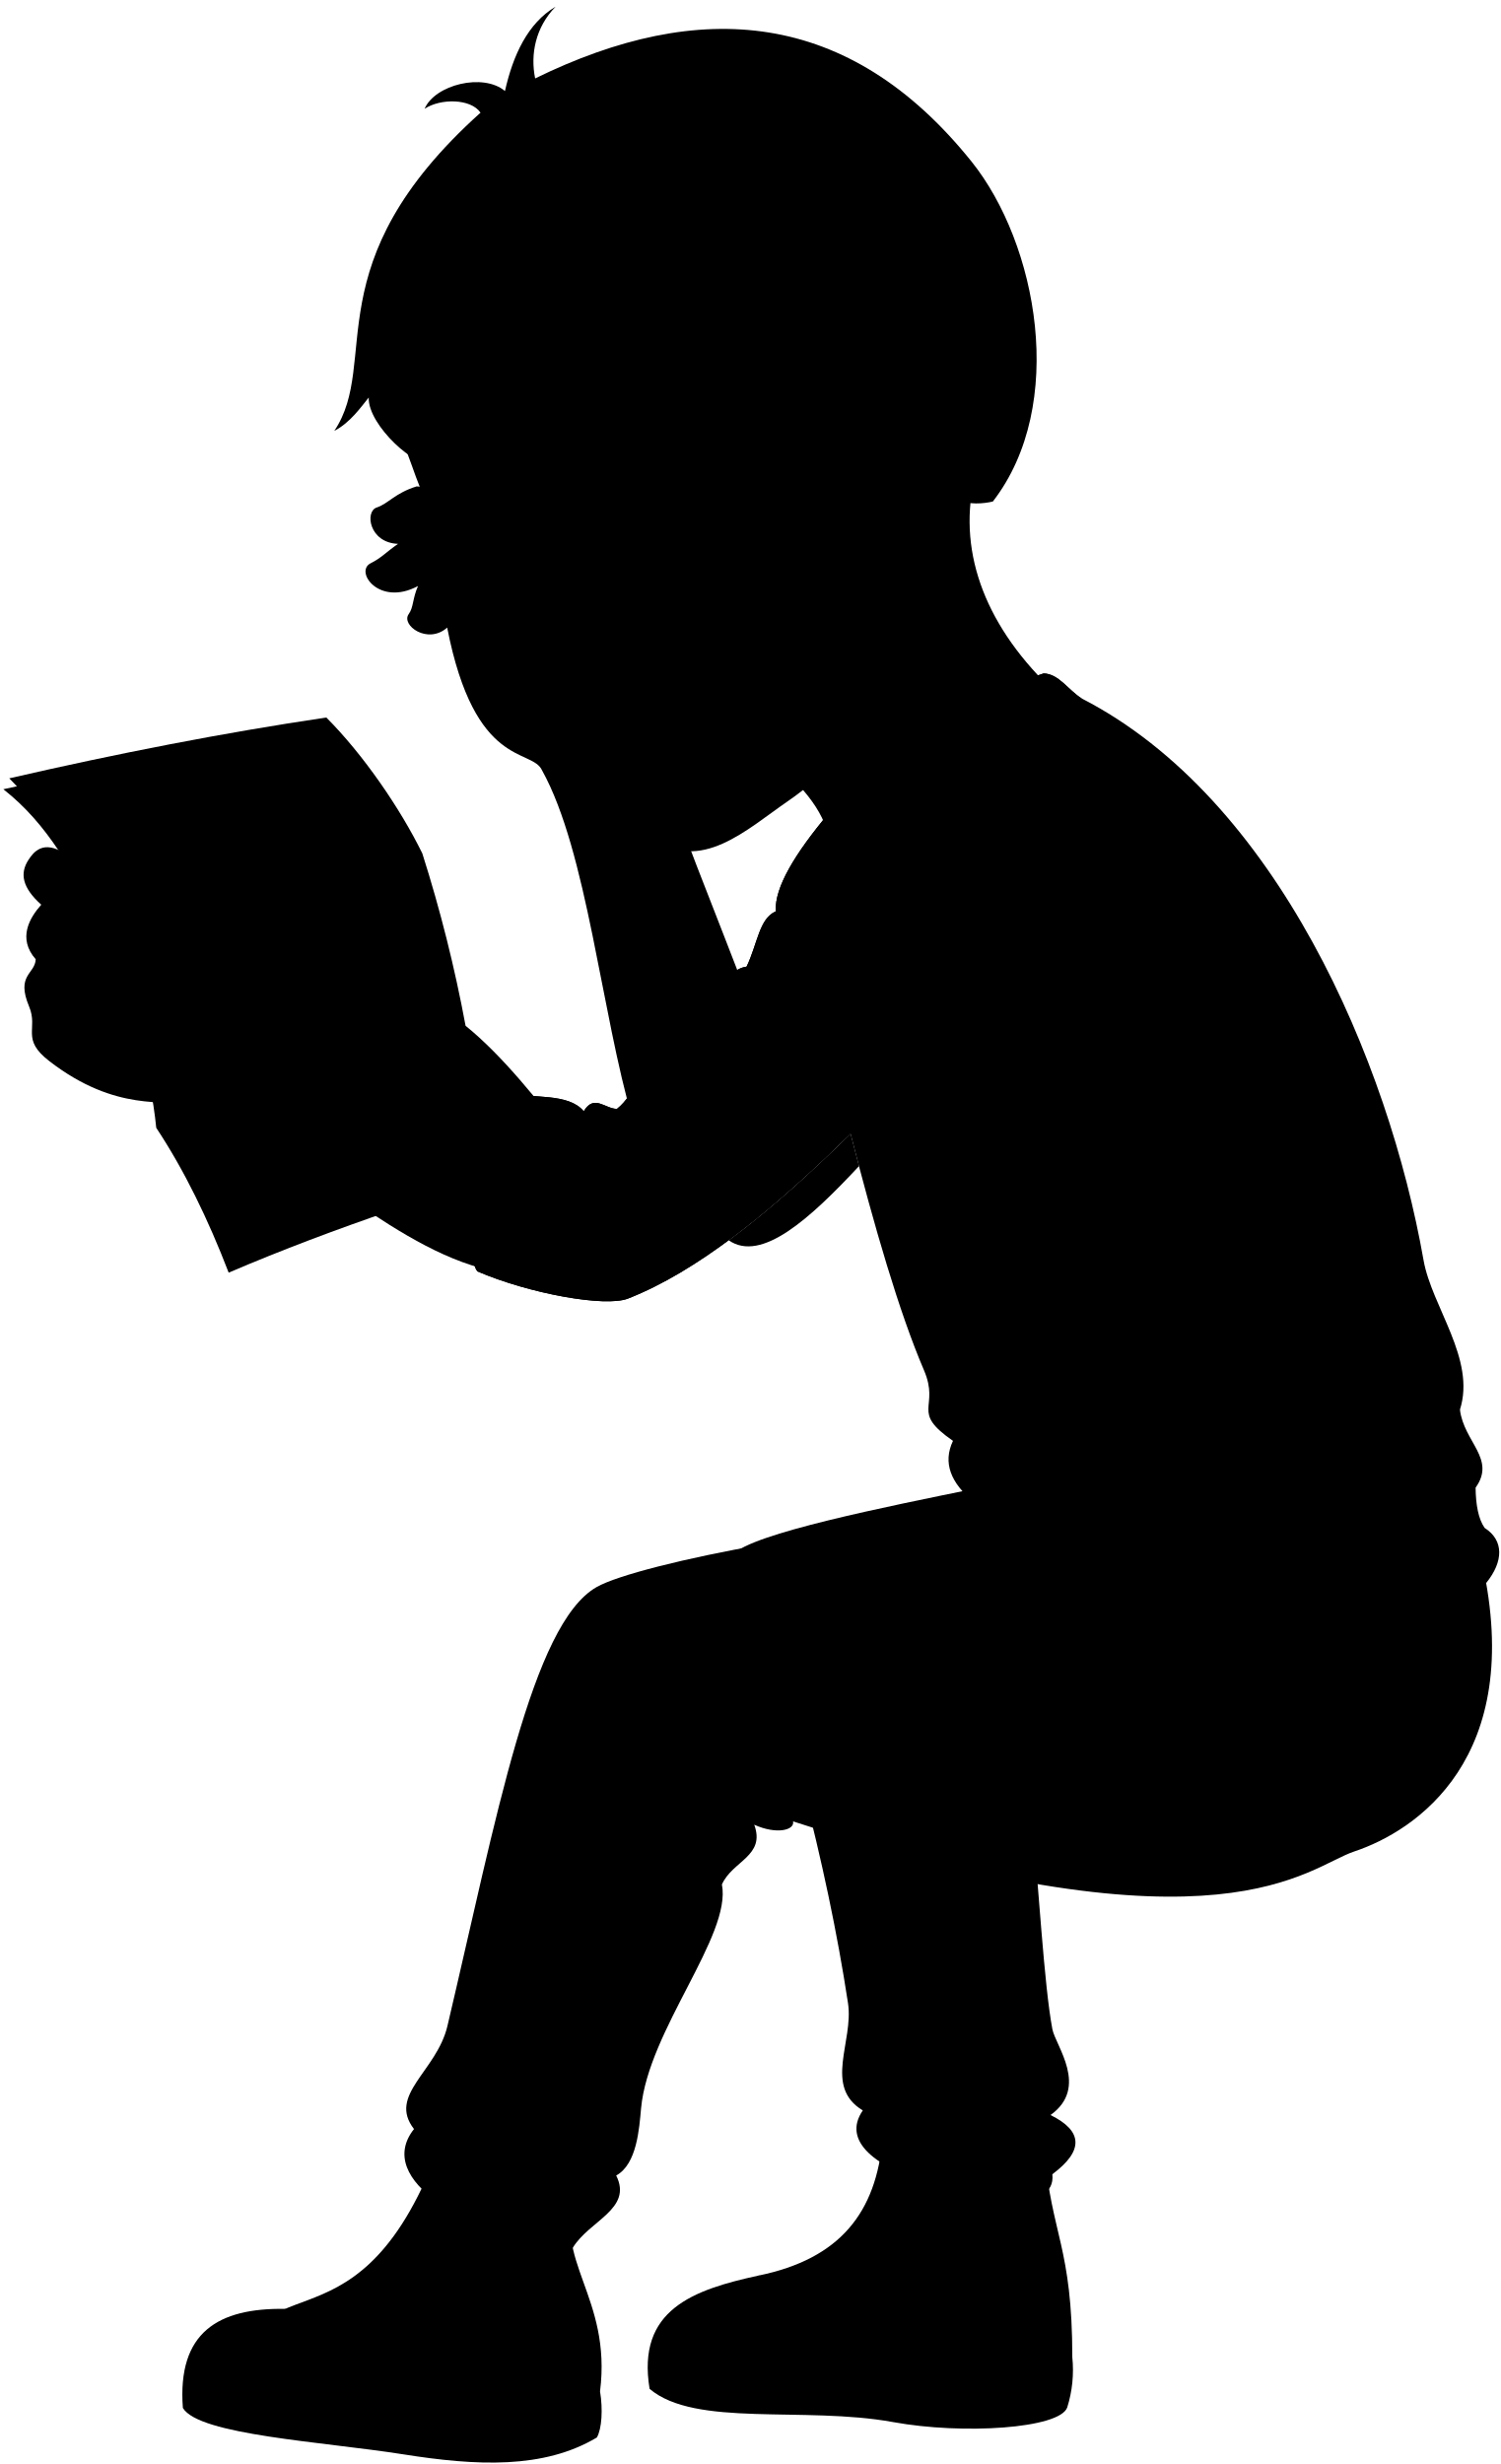
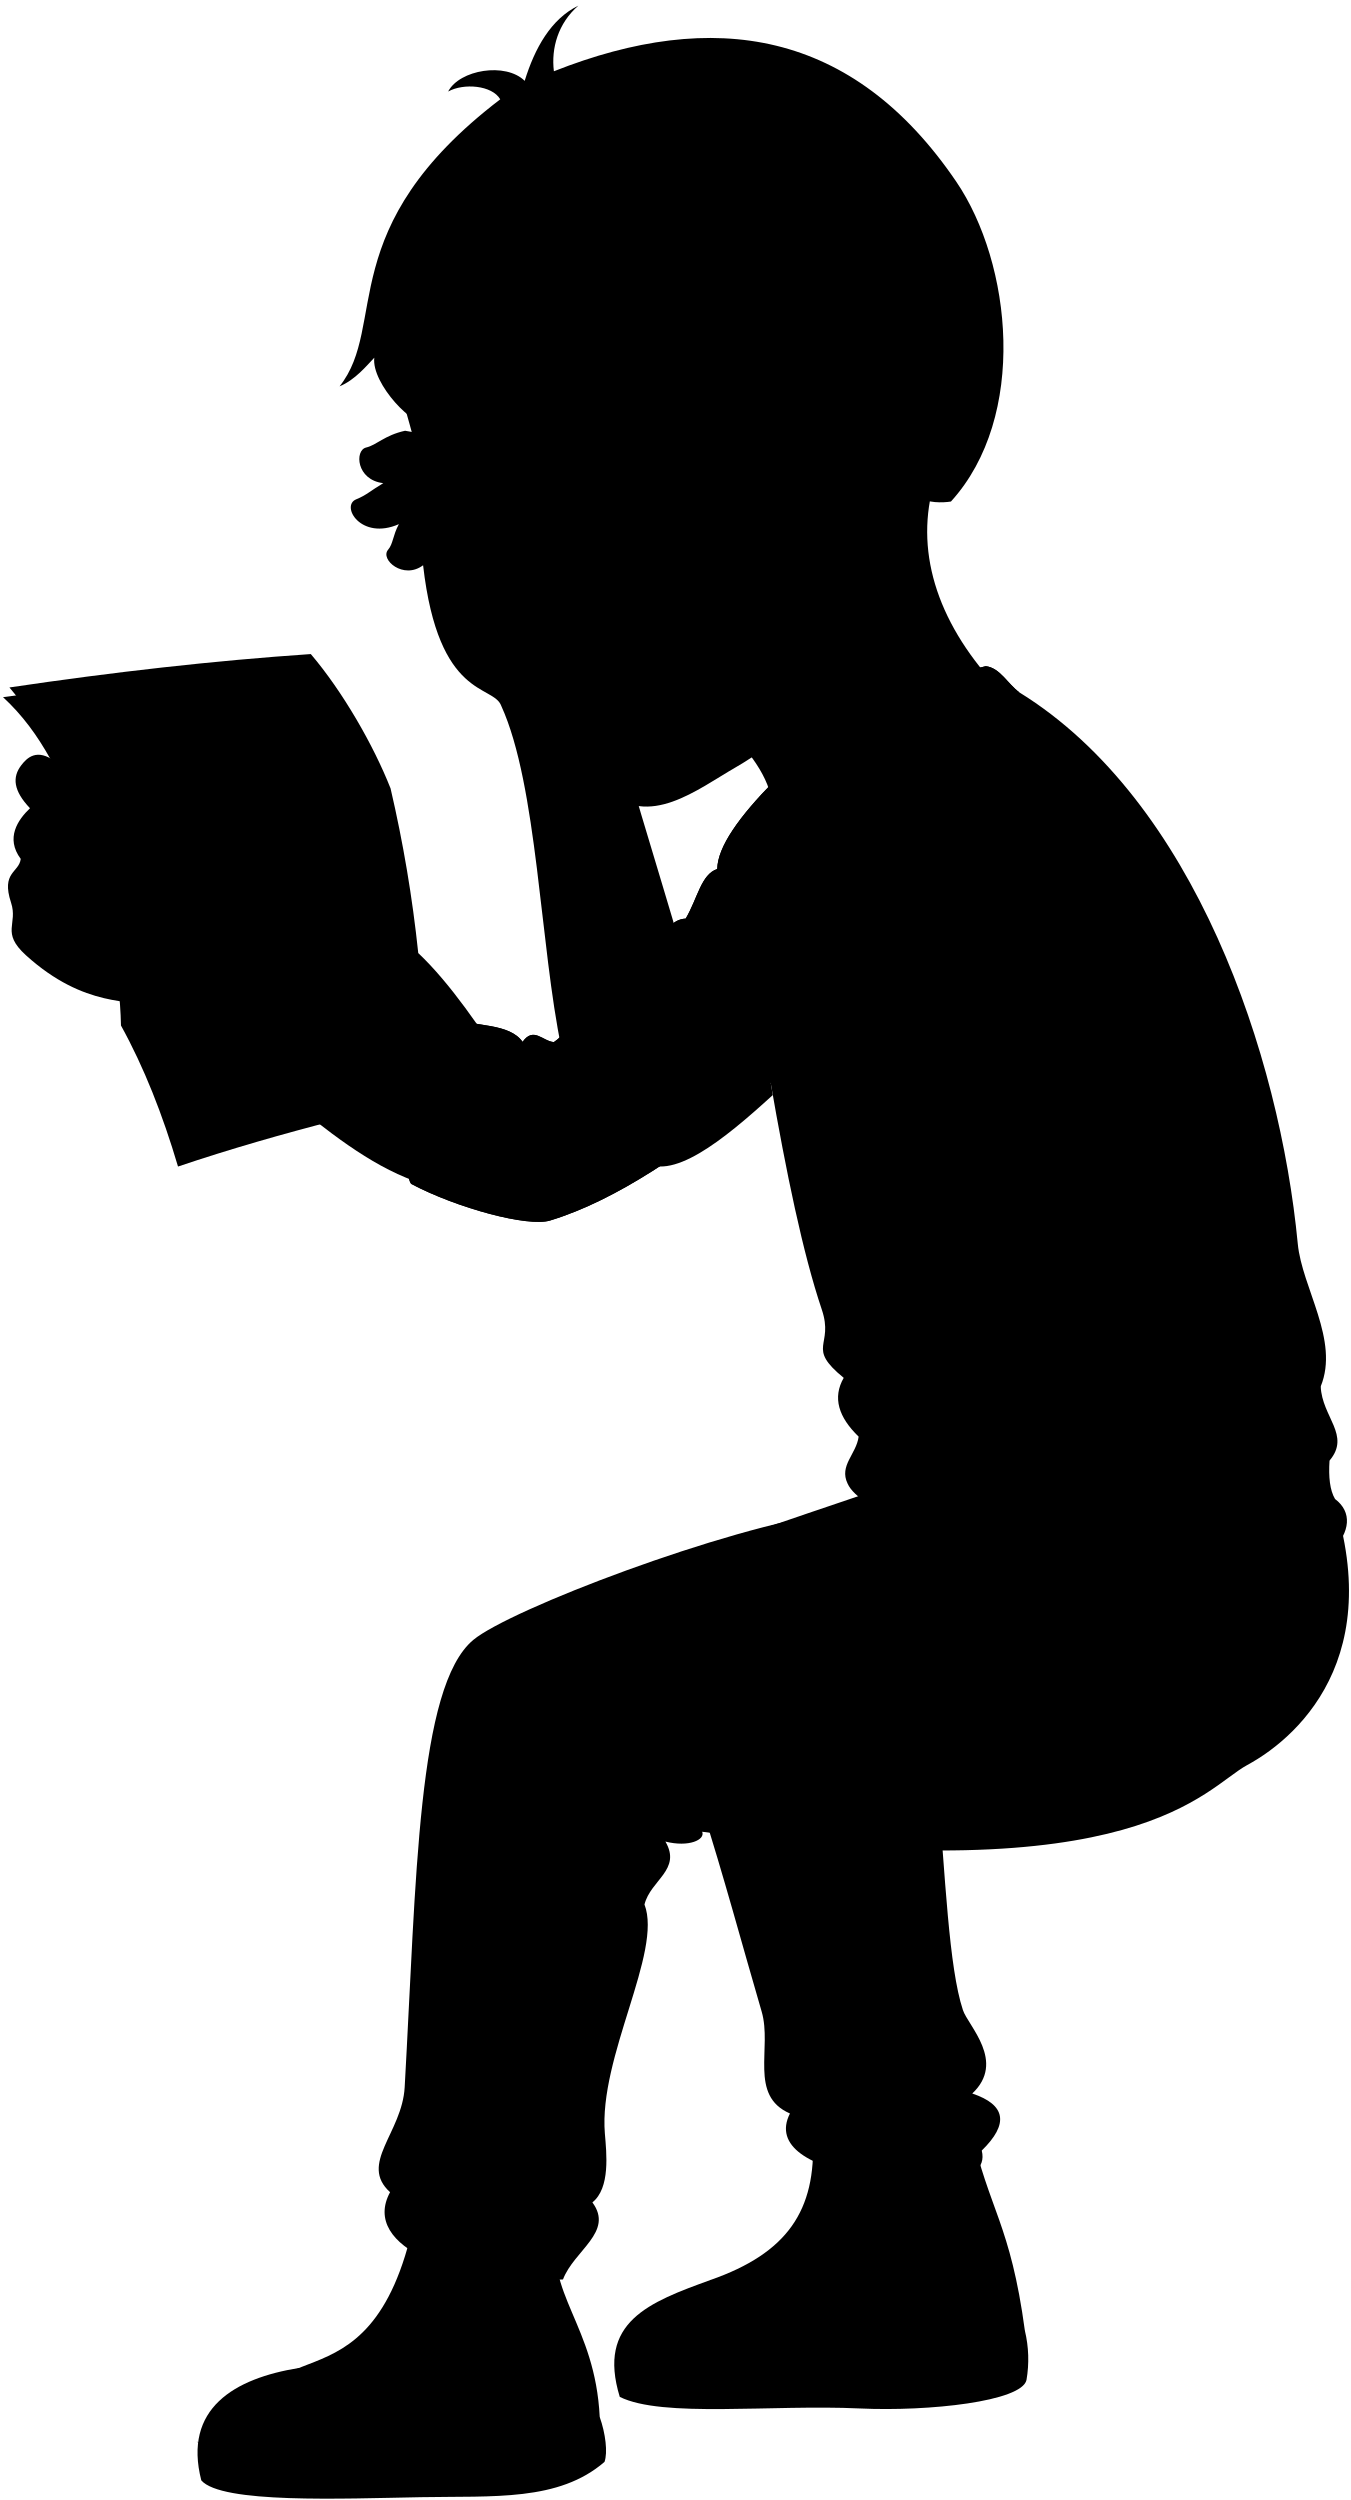
- <svg viewBox="0 0 1055.01 1732.17">
+ <svg viewBox="0 0 1010.73 1871.27">
  <g class="letter">
-     <path class="postalLetterMedium" d="M18,551.45c-5.63,1.26-10.83,2.38-15.65,3.37,31.37,24.67,48.56,57,70.73,99.29,18.62,50.61,32.77,98.16,36.76,138.72,19.68,29.78,36.42,64.08,50.92,101.83,75.56-32.33,153.6-57.47,234-82Z" />
-     <path class="postalLetterLight" d="M327.31,721.12a1004.46,1004.46,0,0,0-30.42-121.19c-15.44-31.51-41.48-69.49-67.48-95.53-72.2,10.71-146.65,25.21-222.9,42.77C27.67,568.17,59.22,614,73,654.11c17.3,40.86,31.28,84.52,42.3,130.7,18.46,22.57,38.56,61.92,56.08,97.1,77.41-31.33,155.81-58.42,230.23-77.84C379,774.47,353.17,742,327.31,721.12Z" />
+     <path class="postalLetterMedium" d="M18.12,519.72c-5.7.81-11,1.51-15.86,2.11,29.31,27.08,43.89,60.65,62.64,104.59,14.55,51.92,24.89,100.44,25.65,141.19,17.26,31.25,31.23,66.77,42.69,105.55C211.13,846.92,290.92,828,373,809.92Z" />
+     <path class="postalLetterLight" d="M313.06,713.37a1004.31,1004.31,0,0,0-20.72-123.23c-12.9-32.63-35.85-72.55-59.7-100.57-72.82,4.95-148.18,13.51-225.59,25C26.48,537.16,54.3,585.36,64.9,626.42c14,42.1,24.49,86.73,31.81,133.64,16.61,24,33.53,64.78,48.22,101.24,79.64-25.11,159.94-45.89,235.67-59.36C360.37,770.64,337.19,736.18,313.06,713.37Z" />
    <g class="paperCreaseLine">
-       <path d="M296.89,599.93A1988,1988,0,0,0,73,654.11" />
-       <path d="M327.31,721.12c-65.06,15.63-143.46,39.43-212,63.69" />
+       <path d="M292.34,590.14A1987.89,1987.89,0,0,0,64.9,626.42" />
+       <path d="M313.06,713.37C247,723.79,166.93,741.3,96.71,760.06" />
    </g>
    <g class="textDisplayLine">
-       <path d="M94.66,539.49c-20.29,3.94-40.19,8.28-61.72,13.61" />
-       <path d="M101.53,546.36C81.25,550.3,60.35,554.65,38.81,560" />
-       <path d="M224,515.72c-20.46,2.9-40.56,6.23-62.34,10.46" />
-       <path d="M230.46,522.93c-20.46,2.91-40.55,6.23-62.33,10.46" />
-       <path d="M108.23,553.05c-20.29,4-42.19,9.29-63.72,14.62" />
-       <path d="M127.54,574.92C107.26,578.86,76.37,586,56.6,592.45" />
-       <path d="M124,584.53a616.24,616.24,0,0,0-62.6,16.11" />
-       <path d="M251.87,578.92c-60.32,9.83-120.9,25.7-178.23,42.32" />
-       <path d="M260,587c-59.66,10.9-123.16,25.52-181.24,44.33" />
-       <path d="M262.17,596.53A1469.44,1469.44,0,0,0,83.93,639.85" />
-       <path d="M261.74,617.41c-55.37,11.23-111.53,25.29-168.37,41.78" />
-       <path d="M265.08,627.85c-55.37,11.24-111.53,25.3-168.37,41.78" />
-       <path d="M280.12,651.67C219.22,663.58,159.48,680.13,105.9,696" />
-       <path d="M282.63,663c-60.95,13.51-118.84,28.38-172.55,45.12" />
-       <path d="M286.39,673.56Q197.13,694.37,113,719.93" />
-       <path d="M301.43,695.37c-53.79,14-114.71,29.13-180.4,50" />
-       <path d="M295.58,708.32c-55.48,13.82-111.27,28.91-171.79,49.14" />
-       <path d="M297.67,718.35c-57.1,14.16-112,31.25-171.37,50.55" />
-       <path d="M139.16,793.16c57.34-22,118.51-38.58,182.09-54.39" />
-       <path d="M324.45,748.37c-62,15.75-125.33,33.47-177.36,54.92" />
-       <path d="M157.82,824.55c53.59-21.6,116.55-40.32,178.36-56.45" />
-       <path d="M164.69,835.68c51.42-20.59,112.07-39.53,169.89-56.39" />
-       <path d="M171,846.81c53.33-21.83,114.6-42.14,172.09-57.45" />
+       <path d="M95.53,513.87c-20.53,2.32-40.71,5.07-62.6,8.68" />
+       <path d="M101.84,521.26c-20.53,2.33-41.71,5-63.6,8.61" />
+       <path d="M226.3,500.41c-20.63,1.28-40.92,3-63,5.49" />
+       <path d="M232.22,508.12c-20.62,1.28-40.92,3-63,5.49" />
+       <path d="M108,528.47c-20.53,2.32-42.79,5.91-64.68,9.52" />
+       <path d="M125.51,551.79c-20.54,2.33-51.9,7-72.12,11.86" />
+       <path d="M121.22,561.09a619,619,0,0,0-63.68,11.1" />
+       <path d="M249.13,565.63c-60.91,5-122.56,16-181,28.07" />
+       <path d="M256.57,574.37c-60.33,6.14-124.8,15.68-184.18,29.83" />
+       <path d="M258,584A1470.4,1470.4,0,0,0,76.89,613.07" />
+       <path d="M255.91,604.78c-56.08,6.81-113.18,16.38-171.15,28.31" />
+       <path d="M258.42,615.46c-56.09,6.81-113.19,16.38-171.15,28.31" />
+       <path d="M271.52,640.39C209.87,647.44,149,659.2,94.35,670.73" />
+       <path d="M273.13,651.83c-61.83,8.64-120.72,18.88-175.58,31.31" />
+       <path d="M276,662.71Q185.41,676.38,99.53,695.2" />
+       <path d="M289.3,685.64c-54.73,9.74-116.65,20-183.79,35.52" />
+       <path d="M282.45,698.09c-56.41,9.38-113.22,20-175.14,35.37" />
+       <path d="M283.73,708.25c-58,9.6-114.07,22.28-174.83,36.82" />
+       <path d="M119.8,770.27C178.7,752.89,241,741.2,305.62,730.48" />
+       <path d="M308.05,740.3C245,751.09,180.46,763.74,126.9,781" />
+       <path d="M135.91,803c55.14-17.29,119.38-31,182.27-42.14" />
+       <path d="M141.88,814.68c52.88-16.45,114.84-30.52,173.82-42.75" />
+       <path d="M147.31,826.28c54.88-17.54,117.57-32.93,176.09-43.64" />
    </g>
  </g>
  <g class="soleWhite">
-     <path d="M533.47,1599.66c-46.2,10-86,24-76.79,79.68,32.13,27.27,108.6,12,171.11,23.35,49.17,9,117.14,4.58,122.49-10.26a87.76,87.76,0,0,0,3.58-35.28Z" />
-     <path d="M421.84,1681.11c2.07,12.46,1.3,26.21-2.23,32.42-37.49,22.35-84.58,20-136.19,11.83-56.53-8.93-143.44-13.51-154.86-32.58-4-53.25,24.85-70.39,71.95-69.66Z" />
+     <path d="M532,1706.52c-46.23,16.7-85.26,31.46-68.1,87.57,31.78,15.85,113.61,5.58,179.61,8.66,51.93,2.41,121.38-5.29,124.83-21.32a91.38,91.38,0,0,0-1.2-36.86Z" />
+     <path d="M448.89,1809.14c4.39,12.38,6.08,26.61,3.59,33.6-34.33,29.7-83,25.41-137.32,26.42-59.5,1.1-149.34,4.89-164.49-12.57-13.75-53.82,24.78-76.36,73.15-84.15Z" />
  </g>
  <g class="bennettShoe">
-     <path d="M734.4,1513.15c4.63,57.33,19.46,66.42,19.46,144-5.58,24.56-64.33,28.66-117.14,19.42-46.78-8.18-94.05-3.92-125.58-8.6-7.41-23.31,1.24-48,22.33-68.31,56.93-11.72,82.6-44.09,87.07-96.55Z" />
-     <path d="M405.09,1542.73c-17.3,45.77,25.12,72,16.75,138.38-28.27,25.35-66.41,26.27-113.3,19.58-54.76-7.81-104.38-9.82-141.21-21.58,6.69-96.19,79.81-16.93,137.3-159.26Z" />
+     <path d="M727.13,1594.69c12.73,58.44,29.27,69.92,40,149.88-2.35,26.09-62.34,32.22-118,30-49.35-1.95-97.49.68-130.64.23-10.87-23-5.37-44.4,13.54-68.3,57.06-20,79-51.7,76.36-106.4Z" />
+     <path d="M417.05,1667.35c-9.42,50,28.38,72.3,31.84,141.79-24.36,31.09-63.24,26.46-112.48,28.11-57.49,1.93-108.66,3.68-148.52-1.69C185,1730.16,277,1818.31,310,1662.13Z" />
  </g>
-   <path class="converseLogo" d="M654.88,1652c38.61,3.56,41.87-57,3.29-60.89C618.09,1587,614.75,1648.28,654.88,1652Z" />
+   <path class="converseLogo" d="M664.42,1748.8c40.29-1.69,35.25-64.55-5-63.22C617.49,1687,622.54,1750.55,664.42,1748.8Z" />
  <g class="bennettJeans">
-     <path d="M687.18,1046.15c-63.71,13-158.61,31.85-172.26,46.8,37.72,110.47,66.17,216.26,81.25,315.26,4.11,27-17.46,58.61,10.4,75.4-14.93,21.68,8.85,40.21,50.06,52.65,34.45,10.4,86.14,19.55,83.2-7.8q33.12-24.68-1.3-41.6c27.3-19.5,3.47-48.79,1.3-60.45C728,1363.12,726.18,1163.8,687.18,1046.15Z" />
-     <path d="M1041.86,1098.14c30.87,138-46.79,189.1-89.7,203.4-33.48,11.16-93,76.63-394.62-21.13,1.32,6.1-11.42,9.5-27.29,2.35,8.07,22.1-15.33,25.35-22.73,42,7,35.87-51.75,102.33-56.83,157.37-1.3,14.06-2.85,39.25-17.49,47.22,11.82,23.69-19,31.64-30.55,50.89-74.28-8.85-139.93-47.85-111.6-83.54-18.71-24.09,16-40.45,23.52-72.52,34.33-145.61,59.3-282.45,104.8-308.45,29.55-16.88,191.75-48.1,272.24-45.08Z" />
+     <path d="M661.29,1113.44c-63.86,22.24-187.93,61.28-199.93,78.58,54.2,108.62,79.47,213.72,108.75,313.67,8,27.23-9.87,62.83,21.17,76.27-12.38,24.42,14.69,40.22,58.89,47.33,37,5.94,91.5,8.2,84.68-19.58q30.72-30-7.11-42.7c25.43-23.88-3.19-50.77-7-62.49C699.76,1440.93,710.07,1236,661.29,1113.44Z" />
+     <path d="M988.54,1096.6c56.63,135.73-13.63,202.13-55,224.56-32.26,17.5-81.33,95.34-407.95,49.91,2.46,6-10,11.8-27.52,7.36,12.27,21.16-11.1,28.73-15.67,47.1C496.09,1461,448,1539.7,452.75,1597c1.22,14.64,4.2,40.72-9.35,51.52,16.4,22.12-13.74,35.86-22,57.66-77.68,4.41-152-23.63-129.43-65.31-23.53-21.28,9-44.32,10.93-78.53,8.76-155.34,9.52-300,51.4-334.88,27.2-22.65,187.65-84,270.61-95.53Z" />
  </g>
  <g class="skinEastAsian">
-     <path d="M456.47,514.8c14.74,50.54,51.8,139.36,68.21,184.06l-79.77,88.63c-22.23-75.58-32.06-188.74-63.83-245.93-7.15-15.89-47.23-.57-66.7-100.36-13.83,12.22-32.65-1.78-27.06-9.49,3.51-4.83,2.58-10.72,6.55-19.75-27.33,14.68-44.85-10.23-33.28-16,7.5-3.75,10.32-7.37,19.22-13.64-20.39-.77-23.43-22.82-14.94-25.56,8-2.58,12.84-10.15,28.08-14.84C397.06,349.79,444.2,414.81,456.47,514.8Z" />
-     <path d="M132,777C204.26,800.29,268.21,872.24,338,891.41l17.83-120.22c-57.72-15.28-122-20.26-171.27-54.6C169.69,697.76,151.8,656,130,633.53,93.52,596,76.74,602.44,56.13,587.77c-8.42-6.91-12,8.76-10.76,12.14C30.5,590.37,23.66,598.8,20,604.5,13.8,614,15.6,624,29,636c-8.25,9.27-16.76,23.71-3.89,38.37-.49,10.48-14,10.87-4.67,33.15,6.69,15.9-6.06,22.75,14.23,38.43C82,782.51,116.87,772.26,132,777Z" />
-     <path d="M687.08,328.85c-15,51.2,1.25,103.65,46.47,149.86L580.93,582.36c-13.85-41.27-79.74-77.36-117.21-98.59" />
-     <path d="M638.75,382.59c29.52,7.65,29.93-16.49,34.48-30.68C806.15,174.6,363.4,85.78,286.33,318.57c8.85,23.06,12.52,42.36,39.68,69.53,5.83,5.82-3.14,15.54,9.21,22.49-2.89,13.87,7.73,9.62,8.53,14.25,22.71,130.53,89.76,143.5,114.64,163.48,33.3,26.74,67.34-5.8,95-24.75,29.53-20.25,62-53.27,77.31-101.4" />
+     <path d="M452.5,507.73c10.69,51.55,43.57,153.27,56.39,199.13l-88.57,78C404.14,707.79,402.37,588,375.23,528.43c-5.87-16.4-47-4.3-58.54-105.33-14.76,11.09-32.41-4.35-26.22-11.6,3.88-4.54,3.42-10.48,8.09-19.17-28.4,12.47-43.9-13.75-31.91-18.6,7.78-3.15,10.87-6.54,20.24-12.08-20.26-2.38-21.55-24.6-12.86-26.67,8.15-1.94,13.6-9.09,29.16-12.56C406.35,338.54,448.19,407.09,452.5,507.73Z" />
+     <path d="M113.89,753.55c70.23,29,128.29,105.77,196.34,130.42l27.3-118.43c-56.32-19.8-120-29.86-166.4-68-13.34-19.94-27.87-63-47.86-87.12C89.92,570.13,72.68,575.2,53.3,559c-7.85-7.56-12.67,7.78-11.69,11.24-14.07-10.69-21.55-2.82-25.69,2.56-6.89,9-5.9,19.12,6.53,32.17-9,8.58-18.58,22.31-6.92,37.94-1.32,10.41-14.84,9.72-7.28,32.67C13.66,691.91.41,697.73,19.39,715,63.61,755.12,99.23,747.67,113.89,753.55Z" />
+     <path d="M702.78,350.83c-19,49.85-7,103.43,34.45,153.07L576.88,595.13c-10.53-42.24-73.36-83.43-109-107.56" />
+     <path d="M650.34,400.58c28.83,9.95,31.15-14.07,36.81-27.85,146.55-166.23-287.77-289.85-383-63.9,7,23.69,9.13,43.22,34.06,72.45,5.34,6.27-4.37,15.25,7.39,23.15-4,13.61,6.94,10.21,7.38,14.88C365.22,551.24,431,569.48,454.25,591.37c31.07,29.29,67.59-.45,96.63-17.15,31-17.85,66-48.19,85.1-95" />
  </g>
  <g class="skinOverlapLine">
-     <path d="M45.37,599.91c26.82,22.19,23.63,31.38,73,41.94" />
-     <path d="M29,636a148.37,148.37,0,0,0,21.61,20.7" />
-     <path d="M25.13,674.41A47.86,47.86,0,0,0,33,683.24" />
-     <path d="M279.81,382.3a43.42,43.42,0,0,0,27.76-14.76" />
-     <path d="M293.87,412c4.66-1.94,9.44-7,13-15,6.8-1.26,15.36-5.54,19.17-8.83" />
-     <path d="M314.38,441.2c8.6-8.53,13.08-22.94,9.6-32.39a9.74,9.74,0,0,0,4.67-5.81" />
+     <path d="M41.61,570.19c25,24.25,21.08,33.16,69.44,47.6" />
+     <path d="M22.45,604.92a148.4,148.4,0,0,0,19.9,22.34" />
+     <path d="M15.53,642.86a48,48,0,0,0,7.1,9.42" />
+     <path d="M286.89,361.65a43.46,43.46,0,0,0,28.85-12.52" />
+     <path d="M298.56,392.33c4.8-1.56,10-6.2,14.12-13.95,6.88-.72,15.75-4.31,19.81-7.29" />
+     <path d="M316.69,423.1c9.25-7.82,14.86-21.83,12.14-31.52a9.74,9.74,0,0,0,5.11-5.42" />
  </g>
  <g class="skinFoldLine">
-     <path d="M339.32,428.73c-4.82,8-14.57,7.84-20,5.75" />
-     <path d="M618.19,291.87c5.92-59.54,81-28.1,46.9,41.09" />
-     <path d="M626.63,308.7c18.57,6.14,1.36,40.5,15.1,37.29,8.08-1.89-.09-13.41,10.54-25.49,15.5-17.6-7.42-40-15.48-27.94" />
+     <path d="M344.9,410.91c-5.43,7.55-17.51,8.4-22.73,5.89" />
+     <path d="M637,308.51c10.63-58.88,83-21.59,43.51,44.67" />
+     <path d="M644.12,326c18,7.59-1.86,40.47,12.09,38.37,8.21-1.25,1-13.38,12.53-24.58,16.84-16.32-4.22-40.49-13.22-29.08" />
  </g>
  <g class="skinCreaseLine">
-     <path d="M337.42,480.38a33,33,0,0,0,18.38-6.87" />
+     <path d="M336.55,464c7.19.08,16.68-3.56,22-7.08" />
  </g>
-   <path class="shirtWhite" d="M760.45,491C660.35,496.33,613.6,613.8,597.77,796.27c17,66.37,34.26,126,51.81,167,11.47,26.8-10,28.6,20.39,49.64-7.36,15.48-1.47,29.7,14.62,42.95-.69,13.24-13,22.68-5.48,35.65,11,20.1,74.28,34,117.89,43.86,54.37,12.3,132.52,29.25,179.13,16.46,65.78-18.06,95-60.22,67.63-77.69-4.38-6.23-6.23-16.07-6.39-28.33,14.55-20.25-8.23-32-11-54.84,11.36-35.57-19.8-72.25-25.59-105.1C976.13,746,897.53,561.39,760.45,491Z" />
+   <path class="shirtWhite" d="M763.07,518.3C662.87,515.67,607,629.06,576.71,809.71c11.7,67.51,24.18,128.27,38.42,170.53,9.32,27.63-12.24,27.72,16.4,51.1-8.56,14.85-3.82,29.5,11.17,44-1.73,13.14-14.76,21.58-8.29,35.1,9.34,20.91,71.35,39.78,114.05,53.07,53.23,16.56,129.78,39.65,177.26,30.59,67-12.79,99.51-52.5,73.57-72.08-3.87-6.55-4.94-16.51-4.13-28.75,16.11-19-5.66-32.54-6.59-55.53,14.15-34.56-14-73.6-17.18-106.8C957.87,789.58,894.15,599.32,763.07,518.3Z" />
  <g class="bennettSleeves">
-     <path d="M598,797c-25.59,25-54.85,52.13-85.67,74.94,23,15.94,57.31-15.45,91.59-52.18Q600.9,808.5,598,797Z" />
-     <path d="M760.45,491c-9.47-5.94-16-17.24-26.7-17.61-26.11,8.33-149.65,58.23-151.12,98.34C558.82,600.1,544.38,624,545.4,640.64c-11.77,5.15-12.77,22.78-20.55,38.9-20.89,3-14.45,35-56.67,70-18.12-.82-21.12,19.45-34.45,30-8.33,0-16.11-10.55-23.34,1.67-10.88-13.15-36-8.67-54.89-13.11-21.67,11.11-31.09,111.81-19.89,125.67,36.11,15.56,89.86,25.42,105.9,19.12C540.32,874.06,639.3,746.21,676,724.54c51.12-40,69.41-136,44.45-212.8C732.09,506.74,744.87,497.3,760.45,491Z" />
-     <path d="M760.45,491c-9.47-5.94-16-17.24-26.7-17.61-26.11,8.33-149.65,58.23-151.12,98.34C558.82,600.1,544.38,624,545.4,640.64c-11.77,5.15-12.77,22.78-20.55,38.9-20.89,3-14.45,35-56.67,70-18.12-.82-21.12,19.45-34.45,30-8.33,0-16.11-10.55-23.34,1.67-10.88-13.15-36-8.67-54.89-13.11-21.67,11.11-31.09,111.81-19.89,125.67,36.11,15.56,89.86,25.42,105.9,19.12C540.32,874.06,639.3,746.21,676,724.54c51.12-40,69.41-136,44.45-212.8C732.09,506.74,744.87,497.3,760.45,491Z" />
+     <path d="M574.51,795.79c-27.48,22.84-62.14,52.05-94.67,72.34,21.69,17.71,61.49-14.57,98.58-48.46C577,812.05,575.87,803.6,574.51,795.79Z" />
+     <path d="M763.07,518.3c-9-6.67-14.59-18.45-25.22-19.67-26.69,6.24-153.79,46.2-158.44,86.06-26,26.38-42.27,49.09-42.56,65.73-12.15,4.19-14.55,21.7-23.58,37.14-21.06,1.3-17.17,33.75-62,65.3-18-2.26-22.58,17.71-36.71,27.17-8.31-.66-15.23-11.8-23.4-.18-9.8-14-35.2-11.5-53.68-17.42-22.48,9.36-39.85,109-29.78,123.7,34.76,18.37,87.56,32.46,104,27.45C513.28,882.7,622.08,763.09,660.36,744.4c54.12-35.83,80-130.11,61.16-208.61C733.55,531.73,747,523.33,763.07,518.3Z" />
+     <path d="M763.07,518.3c-9-6.67-14.59-18.45-25.22-19.67-26.69,6.24-153.79,46.2-158.44,86.06-26,26.38-42.27,49.09-42.56,65.73-12.15,4.19-14.55,21.7-23.58,37.14-21.06,1.3-17.17,33.75-62,65.3-18-2.26-22.58,17.71-36.71,27.17-8.31-.66-15.23-11.8-23.4-.18-9.8-14-35.2-11.5-53.68-17.42-22.48,9.36-39.85,109-29.78,123.7,34.76,18.37,87.56,32.46,104,27.45C513.28,882.7,622.08,763.09,660.36,744.4c54.12-35.83,80-130.11,61.16-208.61C733.55,531.73,747,523.33,763.07,518.3Z" />
  </g>
  <g class="clothesDisplayLine">
-     <path d="M995.33,1146.23c-1.83,43.72-10.54,84.44-33,119.15" />
-     <path d="M511.14,1668c-21.91-1.4-40.61-6.19-54.73-15.85" />
-     <path d="M167.33,1679.11c-12.43-2.84-27.35-7.17-37.29-14.33" />
+     <path d="M952.74,1186.92c1.33,33.06-2.8,65.66-15.35,95.37" />
+     <path d="M518.48,1774.82c-22.77,1.6-42.71-.75-58.6-8.74" />
+     <path d="M187.89,1835.56c-13.24-.65-29.31-2.38-40.79-7.92" />
  </g>
  <g class="clothesFoldLine">
-     <path d="M410.39,781.21a120.19,120.19,0,0,0-8.06,44.48" />
-     <path d="M394.63,787.17c-7.1,12.08-9.82,29.54-9.63,50.56" />
-     <path d="M422.08,783.31c-2.48,18.51-2.46,41.37-1.45,66" />
-     <path d="M433.73,779.54c15.35,22.86,23.47,43.47,23.5,61.56" />
-     <path d="M468.18,749.54c16.49-1.86,39.13,2,67.06-1.38" />
-     <path d="M468.78,762.13c22.73,7.23,55.38,4.33,85.23,5.29" />
-     <path d="M538.61,693.27c22.33,5.74,50,4.63,80.89-.48" />
-     <path d="M524.85,679.54c34.94-6.5,80.21,10.84,124.51-13.72" />
-     <path d="M542.46,663.41a98.18,98.18,0,0,1,47.19-20.22" />
-     <path d="M545.4,640.64c20-15.7,55.67-27.48,92.88-38.86" />
-     <path d="M582.63,571.75c23.92-22.2,51.39-34.46,81.66-38.83" />
-     <path d="M617.86,777.33c13.7,10.18,29.4,17.11,46.43,21.87" />
-     <path d="M648.4,755.38c28.69,19.08,66.58,28,107.86,33.23" />
-     <path d="M702.81,749.12c21.8,15.63,53,18.78,81.38,25.53" />
-     <path d="M796.23,951.37c-25.48,35.93-58.17,52-98.24,47.67" />
-     <path d="M670,1012.87c38.71,15.37,81.13,17.39,125.29,13.14" />
-     <path d="M684.59,1055.82c60.11,14.49,109.71-3.81,111.64,16.89,1.48,16-22.16,13.49-48.16,8.19" />
-     <path d="M698.47,1084.75c25.19,15.53,56.63,21.56,91,23.12" />
-     <path d="M984.5,1001c-21.75,12.88-50.61,21.83-83.78,28.41" />
-     <path d="M1026.4,990.93c-13.35,31.57-67.65,50.87-141.09,64.45" />
-     <path d="M1037.37,1045.77c-22.53,28.87-108.6,59.68-180.47,59.69" />
-     <path d="M1038,1079.46c-13.83,22.5-56.33,37.55-100.15,41.41" />
-     <path d="M687.25,1100c-10.82,37.87,5.78,90.72,24.28,113" />
-     <path d="M720.59,1200.37c-10.94-21.29-24.75-63.4-18.11-64,7.24-.63.6,33.8,83.3,115.89" />
-     <path d="M557.54,1280.41c-31.46-18.58-58.8-71.35-51.84-77,6.36-5.18,15.09,22.94,23.54,41.65" />
-     <path d="M530.25,1282.76c-77.07-70.32-76.56-122.22-88.54-114.38-10.48,6.86,5.93,32.58,30.79,63.38" />
-     <path d="M409.12,1197.35c12.07,24.15,7.85,51.92,18.71,86.93" />
-     <path d="M490,1271.6c-33.2-26.56-41.23-56.52-52.51-47.08-10.8,9,39.26,48,29.58,50.1-31.39,6.64,7.84,10.26,18.71,19.31" />
-     <path d="M731.45,1459.93c-27.24,12.54-55.58,10.71-85.11-6.64" />
-     <path d="M738.53,1486.86c-25.79,9.89-66.23,11.7-10.7,21.36" />
-     <path d="M606.57,1483.61c30.72,19.18,58.48,7.1,61.5,21.59,2.07,9.93-6.82,10.55-32,4.23" />
-     <path d="M739.83,1528.46c-17,4.65-34.94,2.26-53.65-5.15" />
-     <path d="M291.05,1496.67c14.78,19.81,36.3,33.73,62.54,43.54" />
-     <path d="M433.2,1529.32c-24.08,10.89-100.74,15.72-25.89,23.57" />
-     <path d="M455.6,1396.55c-8.45,59.15-55.54,75.45-24.15,105.63" />
-     <path d="M428.43,1415.26c9.06,30.18-47.68,40.44-26.56,79.68,14.51,26.94-87.52,2.41-96-27.77" />
-     <path d="M705.45,1109.83c11.26,25.33,26,48.54,48.17,67.22" />
+     <path d="M391.12,779.85a120.31,120.31,0,0,0-11.56,43.7" />
+     <path d="M374.93,784.53c-8,11.49-12.12,28.68-13.6,49.64" />
+     <path d="M402.6,782.87c-3.93,18.25-5.73,41-6.67,65.65" />
+     <path d="M414.52,780c13.49,24,20,45.19,18.54,63.23" />
+     <path d="M451.23,752.86c16.6-.55,38.85,5.08,67,3.93" />
+     <path d="M450.84,765.45c22.08,9,54.86,8.71,84.54,12" />
+     <path d="M525.9,702.34c21.81,7.5,49.52,8.58,80.68,5.93" />
+     <path d="M513.27,687.56c35.35-3.7,79.1,17.16,125.21-3.81" />
+     <path d="M532.11,672.88a98.24,98.24,0,0,1,48.64-16.42" />
+     <path d="M536.85,650.42c21.2-14.06,57.66-23,95.66-31.39" />
+     <path d="M579.41,584.69c25.61-20.23,54-30.27,84.48-32.24" />
+     <path d="M598.24,792.42c12.86,11.24,28,19.39,44.55,25.48" />
+     <path d="M630.42,773c27.09,21.29,64.15,33.21,104.89,41.67" />
+     <path d="M685.16,771c20.49,17.31,51.31,22.92,79.1,31.89" />
+     <path d="M762.26,980c-28.24,33.8-62.1,47.19-101.7,39.74" />
+     <path d="M631.53,1031.34c37.37,18.4,79.5,23.77,123.86,23" />
+     <path d="M642.7,1075.32c58.77,19.2,109.67,4.89,109.94,25.69.22,16-23.14,11.68-48.65,4.34" />
+     <path d="M654.25,1105.26c23.87,17.48,54.74,26,88.89,30.25" />
+     <path d="M946,1044.4c-22.71,11.12-52.19,17.76-85.78,21.68" />
+     <path d="M988.57,1037.72c-15.81,30.41-71.46,45.35-145.75,53.06" />
+     <path d="M995.16,1093.25c-24.74,27-113,50.89-184.63,45.2" />
+     <path d="M993.08,1126.88c-15.58,21.34-59.14,33-103.13,33.34" />
+     <path d="M625.73,1162.84c-4.21,40.74,22.38,91.84,45.36,111.33" />
+     <path d="M678.07,1259.54c-15.06-19.82-36.85-60.44-30.15-62.24,7.3-2,6.75,34.51,106.32,103.59" />
+     <path d="M525.61,1371.07c-35.59-13.32-73.16-62.41-67.06-69.47,5.58-6.47,19.62,20.75,31.66,38.38" />
+     <path d="M498.09,1378.43c-91.67-58-100.57-111.28-111.41-101.09-9.49,8.93,12,32.29,43,59.33" />
+     <path d="M358.55,1312.93c16.74,22.53,17.45,51.73,34.93,85.62" />
+     <path d="M454.85,1374.29c-38.82-21.18-52.48-50.4-62.32-38.69-9.42,11.2,48.92,42.09,39.38,45.94-30.94,12.49,9.89,9.09,22.66,16.39" />
+     <path d="M716.71,1540.24c-26.34,16.7-55.81,18.75-88.65,5" />
+     <path d="M727.74,1567c-25.21,13.77-66.64,21.25-8.07,23.5" />
+     <path d="M591.28,1582c34.32,15.51,61.26-.79,66.38,13.73,3.51,10-5.56,11.82-32.39,8.79" />
+     <path d="M734.85,1609.71c-16.83,7.14-35.69,7.18-56,2.13" />
+     <path d="M291.92,1640.86c18.72,17.6,43.28,28,71.93,33.24" />
+     <path d="M443.4,1648.51c-22.68,15.53-100.31,34.37-22.24,28.83" />
+     <path d="M442.27,1508.49c2.07,62.11-43.19,87.34-5.58,112.55" />
+     <path d="M417.84,1532.58c14.75,29.26-41.5,50.06-12.75,86.41,19.74,25-89.19,18.34-103.32-11" />
+     <path d="M646.15,1169.57c16.13,23.89,35.46,45,61.51,60.1" />
  </g>
  <g class="head49__edited">
-     <path class="lipMaleMedium__noStroke" d="M430,541.63c7.37,1.69,15.18-2.53,15.18-2.53,21.36-1.35,59.61-29.39,53.68-37-13.82-20.93-39.55.16-65.15,3.32-8.48,7.38-13.77,9.33-20.45,9.36-10.82,9.85,5.55,15.11,21.43,6.51-5.89,6.21-9.25,12.76-4.69,20.33" />
-     <path class="teeth" d="M441.63,518.35c16.91-9.7,41.35-9.1,51.61-11.57,8.88-2.14,3.11-8.68-7.59-9.87C469.21,495.08,453,512.28,441.63,518.35Z" />
-     <path class="teethOverlapLine" d="M467.54,510.25c5.06-2.76,15.38-10.52,17.22-13.43" />
+     <path class="lipMaleMedium__noStroke" d="M429.68,542.58c7.21,2.27,15.34-1.32,15.34-1.32,21.39.34,61.75-24.57,56.44-32.62-12.12-22-39.44-3-65.21-1.86-9,6.68-14.47,8.21-21.13,7.72-11.57,9,4.34,15.5,20.84,8.18-6.36,5.73-10.22,12-6.28,19.9" />
+     <path class="teeth" d="M443.09,520.29c17.62-8.33,41.94-5.8,52.36-7.45,9-1.43,3.79-8.4-6.78-10.44C472.42,499.28,454.86,515.13,443.09,520.29Z" />
+     <path class="teethOverlapLine" d="M469.56,514.26c5.26-2.34,16.16-9.26,18.23-12" />
    <g class="lipOverlapLine">
-       <path d="M408.31,499.27c3.27,10.75-2.1,22,3,24.09,5.31,2.18,7.59,6.14,30.82-5.22" />
-       <path d="M434.72,521.3c-7.55,7.27-7.42,15.46-6.39,18.18C430,544,438.42,542.89,442.89,554" />
+       <path d="M411.39,498.63c2.41,11-3.84,21.76,1,24.24,5.11,2.6,7.08,6.73,31.14-2.75" />
+       <path d="M436,522.68c-8.09,6.65-8.62,14.82-7.81,17.62,1.35,4.66,9.79,4.19,13.37,15.61" />
    </g>
    <g class="lipEdgeLine">
-       <path d="M433.74,505.43c-8.48,7.38-13.77,9.33-20.45,9.36" />
-       <path d="M471,528.18c-8.87,10.76-17.9,7.35-25.76,10.92C441,541,437.4,543.32,430,541.63" />
+       <path d="M436.25,506.78c-9,6.68-14.47,8.21-21.13,7.72" />
+       <path d="M471.56,532.42c-9.7,10-18.43,5.9-26.54,8.84-4.39,1.58-8.13,3.59-15.34,1.32" />
    </g>
-     <path class="smileLine" d="M452.41,378.14c8.29-4.55,17.38-5.9,27.25-4.19" />
+     <path class="smileLine" d="M464.94,381.38c8.62-3.89,17.8-4.51,27.5-2" />
    <g class="noseLine">
-       <path d="M400.25,488.13c13.59-17.87,30.57-8.61,37.84-11.07,19.29-6.55,4.75-27.5-3.38-28.33" />
-       <path d="M369.58,425c8.4,22.32-10.66,67.76,15.78,73.27,14,1.43,25.25-8.14,31-12.12" />
+       <path d="M404.23,486.89c15-16.74,31.16-6.17,38.6-8.05,19.75-5,6.92-27-1.12-28.5" />
+       <path d="M378.67,421.49c6.59,22.91-16,66.71,9.92,74.3,13.85,2.53,25.82-6.12,31.82-9.64" />
    </g>
    <g class="eyeLidLine">
-       <path d="M432.62,391.57c-22.42,8.25-27.47-5.32-24.33-10.65-10.88-4.89-8.34-14.81-7.46-18.87" />
-       <path d="M354.69,423.26a25.91,25.91,0,0,1-13.64-.85" />
+       <path d="M444.15,393.2c-23,6.44-27-7.49-23.4-12.55-10.47-5.74-7.14-15.43-5.95-19.41" />
+       <path d="M364,418.61a26,26,0,0,1-13.54-1.93" />
    </g>
    <g class="eyeLashLine">
-       <path d="M471,349.33c-18.54,19.84-40.29,10-62.75,31.59" />
-       <path d="M362.47,400.58c-23.7,4.35-19.68,8.94-27.25,10" />
+       <path d="M485.8,354.13c-20.05,18.31-40.95,6.74-65.05,26.52" />
+       <path d="M373.51,396.61c-24,2.47-20.33,7.36-28,7.82" />
    </g>
    <g class="eyebrowBlack">
-       <path d="M373.44,351.61c21.64-5.17,46.78-53.36,95.33-30.88C418.77,317,406.28,362.85,373.44,351.61Z" />
-       <path d="M321,382.63c8.53-1.72,15.35-4.67,18.42-16.79-10.09,5.21-19,5.7-25.69,6.54A73.1,73.1,0,0,0,321,382.63Z" />
+       <path d="M388.32,348.67c22-3.43,50.87-49.49,97.48-23.23C436.25,317.74,420.17,362.48,388.32,348.67Z" />
+       <path d="M333.57,375.43c8.64-1,15.68-3.44,19.69-15.27-10.47,4.4-19.38,4.18-26.12,4.48A73.22,73.22,0,0,0,333.57,375.43Z" />
    </g>
-     <path class="hairBlack" d="M414.67,290.23c38.37,9.66,71.78-3.29,97.67-13.79,41.38,12.62,37.36,2.92,51.75,32,9.72-3.94,34.47-16.82,43.18-24.12,6.45-51.34,56-52.79,74-20,16.53,30.15,2.12,63.34-7.64,86.61,6.57,4.36,18.6,3.05,24.38,1.62,52.48-67.9,31.37-181.27-15.1-239.1C596.73,6.25,491.71-1.49,376.22,55.14c-3.48-17.06.27-36,14.37-50.43C371,16.29,360.64,38.92,355,64c-15.25-12.9-49.31-4.48-56.49,12.48,11-7.35,32.4-7.35,39.31,2.72C219.91,185.15,267.73,254.47,235,302.91c11.26-5.74,19-17.08,24.23-23.44-.78,19.56,34.73,51.18,43.74,44.89l23.73,23.52c.13-11.21-9.57-19.58-11.9-30.8,40.72,32.65,82-15.64,129.55-8.89C436,303,419.27,297.73,414.67,290.23Z" />
+     <path class="hairBlack" d="M434.29,290.75c37.48,12.67,71.82,2.4,98.45-6,40.26,15.86,37,5.87,49,36,10-3.15,35.69-14,45-20.62,10.51-50.67,60-48.19,75.36-14,14.08,31.36-2.91,63.3-14.48,85.73,6.21,4.86,18.3,4.51,24.17,3.54,57.7-63.53,45.64-178.21,3.9-239.54C638.28,22.09,534.2,6.05,414.59,53.35c-2.12-17.28,3.12-35.89,18.31-49.13-20.48,10-32.57,31.73-40.17,56.3-14.19-14.07-48.8-8.38-57.3,8,11.58-6.45,32.88-4.76,39,5.82-125.93,96.27-83.76,169.16-120.27,214.85,11.68-4.83,20.31-15.52,26-21.45-2.33,19.44,30.57,53.78,40,48.22L342,341.25c1-11.17-8-20.28-9.41-31.65,38,35.77,83-9.09,129.84,1.4C454.5,305.11,438.28,298.59,434.29,290.75Z" />
    <g class="hairOverlapLine">
-       <path d="M507.72,279.23c9.38-3.68,36.27-10.61,45.4-11.6-11.74-5.42-22.07-7.84-30.66-10.42" />
-       <path d="M303.08,324.48c-10.49-9.32-37-33-42.58-70.87" />
+       <path d="M527.92,287.16c9.63-2.93,37-7.71,46.17-8-11.27-6.34-21.38-9.56-29.74-12.81" />
+       <path d="M320.33,316.05c-9.71-10.12-34.28-35.85-36.82-74" />
    </g>
  </g>
</svg>
